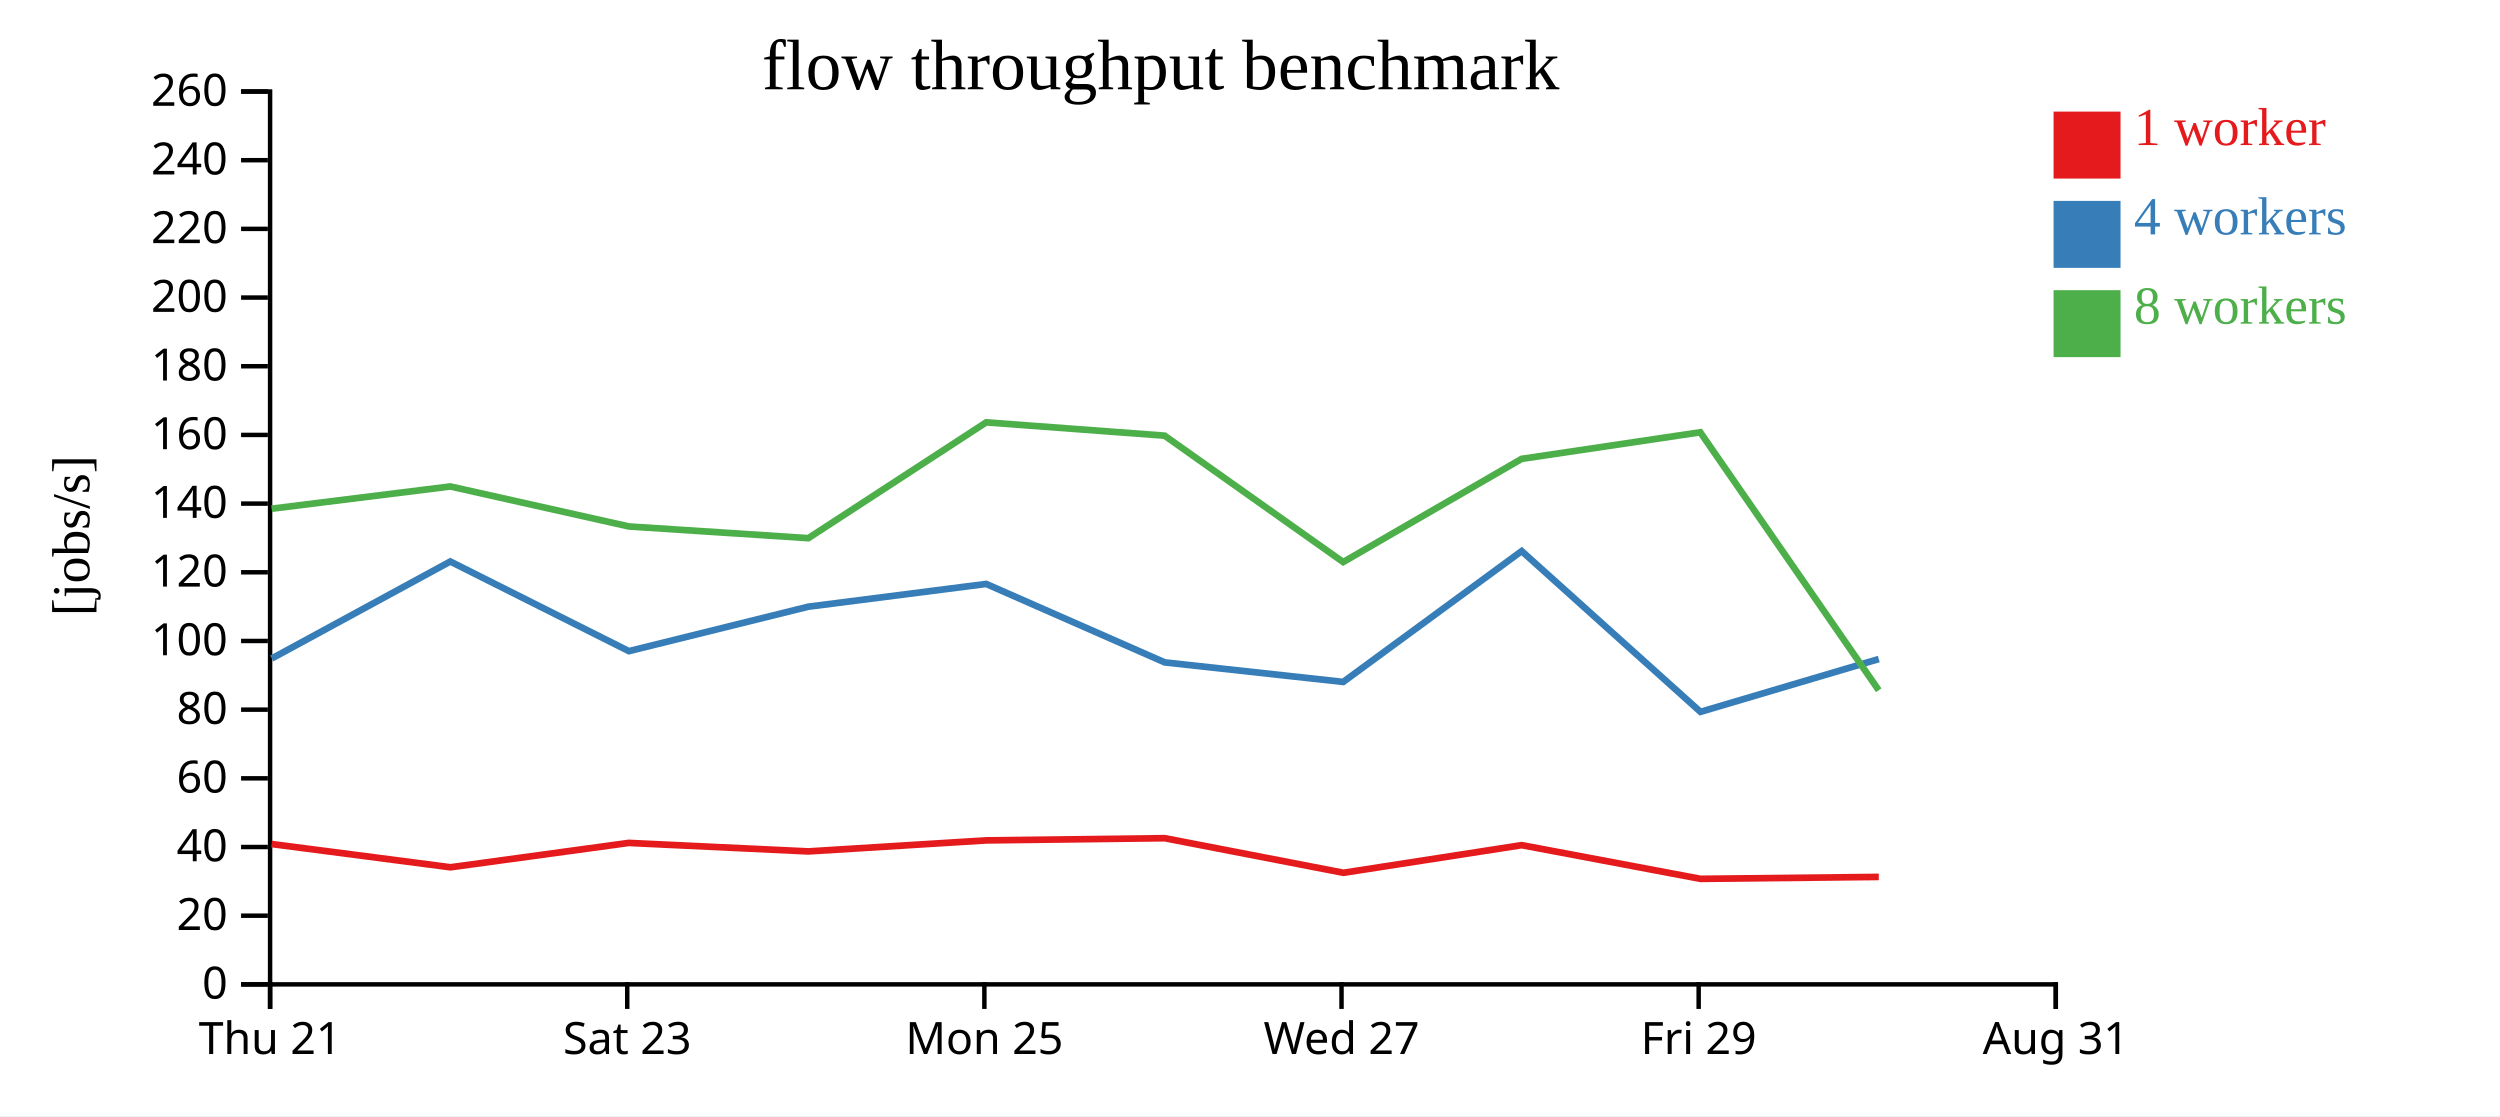
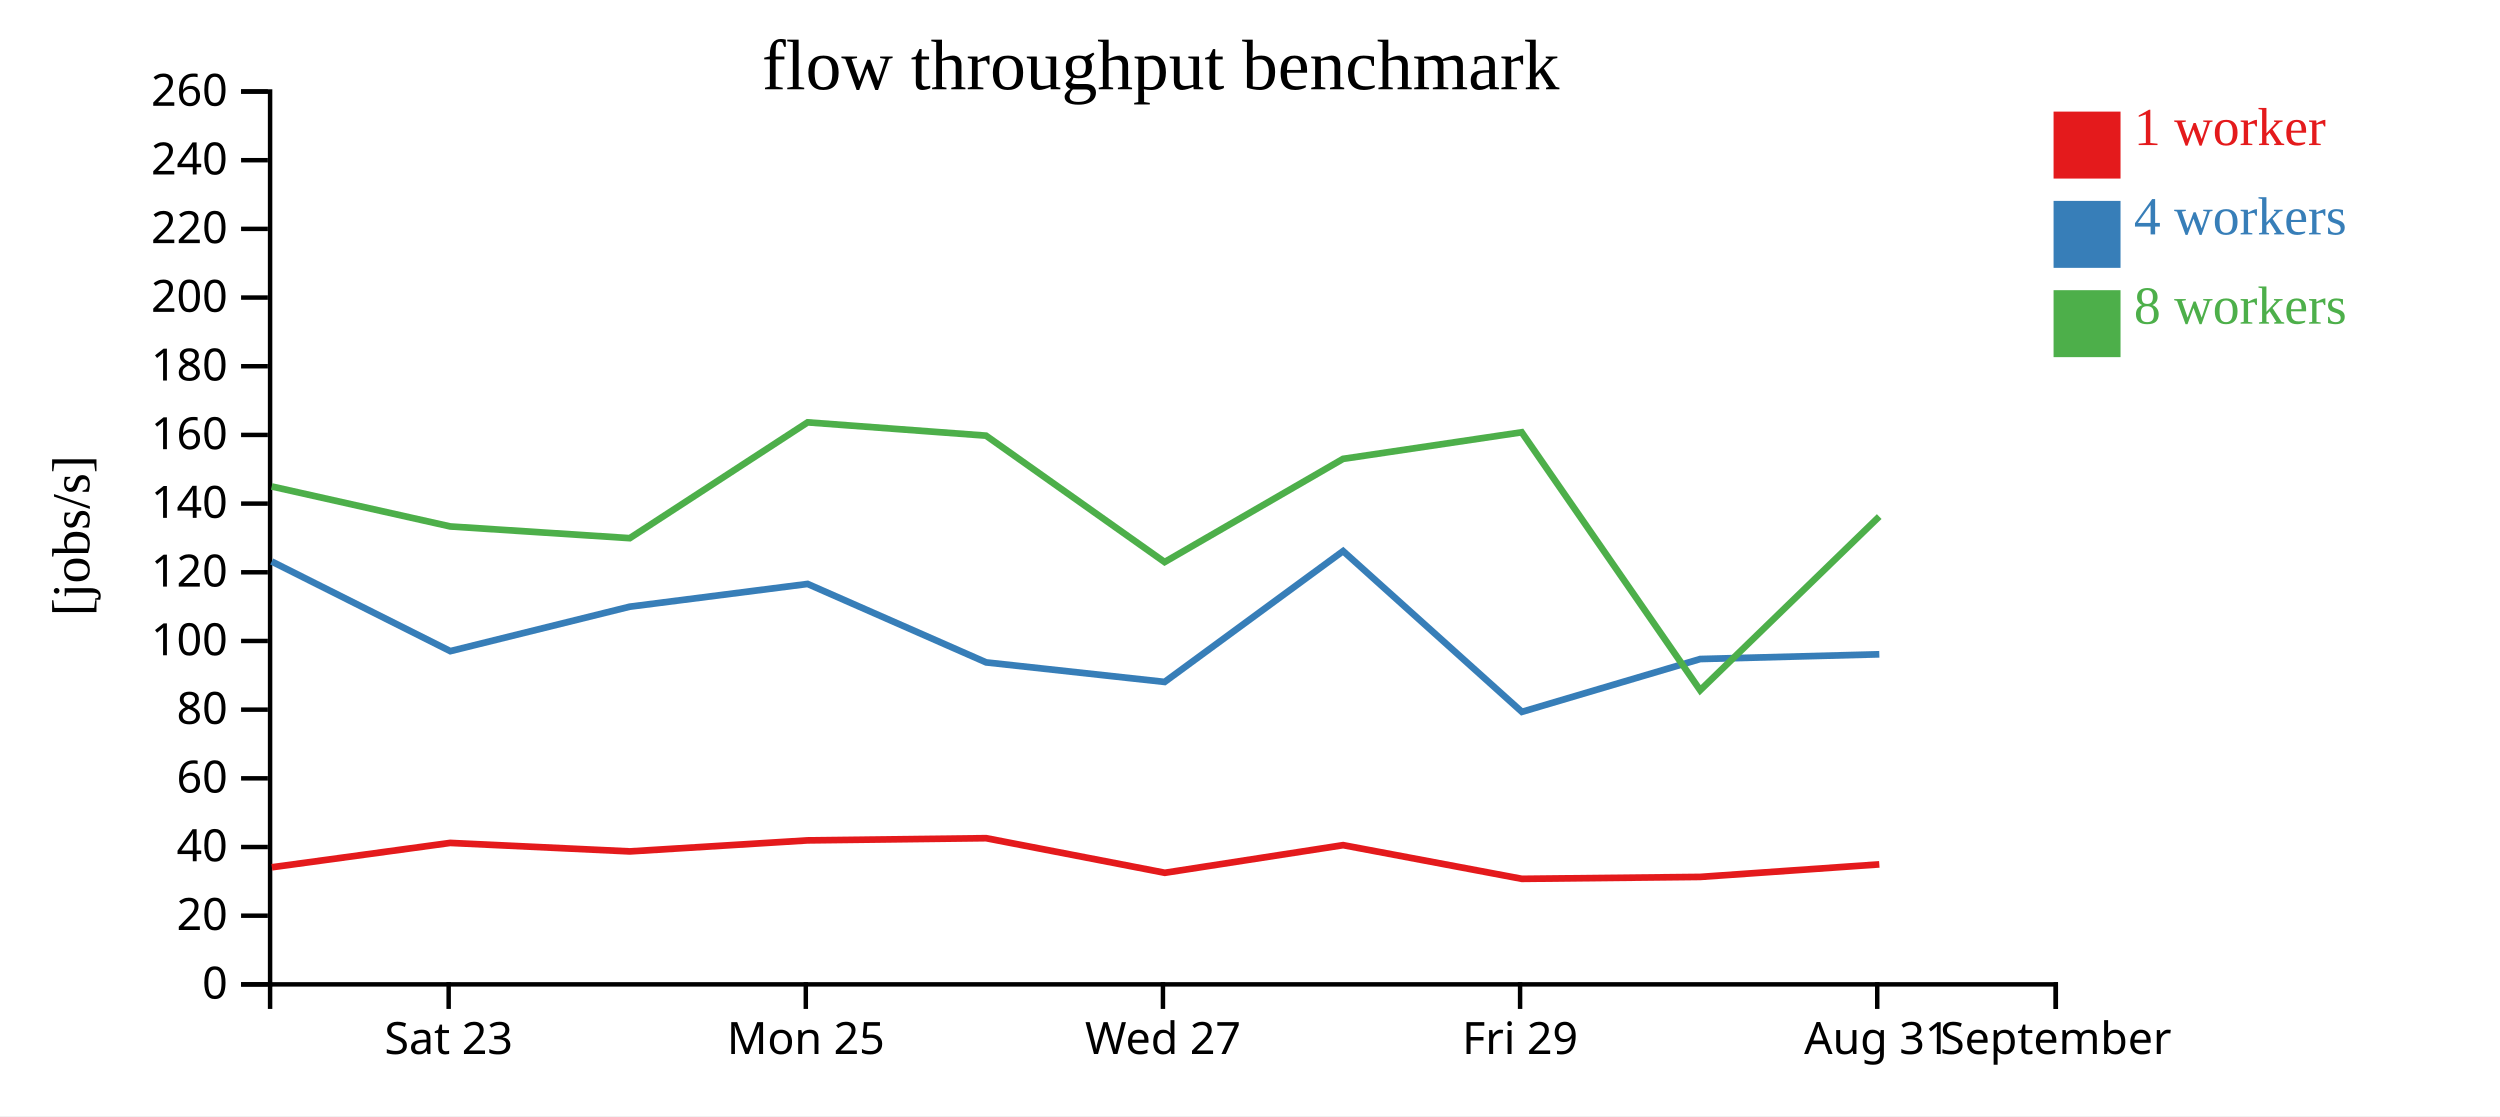
<svg xmlns="http://www.w3.org/2000/svg" width="560" height="250">
  <rect width="100%" height="100%" fill="white" />
  <g transform="translate(60,20)">
    <g transform="translate(0,200)" fill="none" font-size="10" font-family="sans-serif" text-anchor="middle">
      <path class="domain" stroke="currentColor" d="M0.5,6V0.5H400.5V6" />
-       <g class="tick" opacity="1" transform="translate(0.5,0)">
-         <line stroke="currentColor" y2="6" />
-         <text fill="currentColor" y="9" dy="0.71em">Thu 21</text>
-       </g>
-       <g class="tick" opacity="1" transform="translate(80.5,0)">
+       <g class="tick" opacity="1" transform="translate(40.5,0)">
        <line stroke="currentColor" y2="6" />
        <text fill="currentColor" y="9" dy="0.71em">Sat 23</text>
      </g>
-       <g class="tick" opacity="1" transform="translate(160.5,0)">
+       <g class="tick" opacity="1" transform="translate(120.5,0)">
        <line stroke="currentColor" y2="6" />
        <text fill="currentColor" y="9" dy="0.71em">Mon 25</text>
      </g>
-       <g class="tick" opacity="1" transform="translate(240.5,0)">
+       <g class="tick" opacity="1" transform="translate(200.5,0)">
        <line stroke="currentColor" y2="6" />
        <text fill="currentColor" y="9" dy="0.71em">Wed 27</text>
      </g>
-       <g class="tick" opacity="1" transform="translate(320.5,0)">
+       <g class="tick" opacity="1" transform="translate(280.5,0)">
        <line stroke="currentColor" y2="6" />
        <text fill="currentColor" y="9" dy="0.71em">Fri 29</text>
      </g>
+       <g class="tick" opacity="1" transform="translate(360.5,0)">
+         <line stroke="currentColor" y2="6" />
+         <text fill="currentColor" y="9" dy="0.71em">Aug 31</text>
+       </g>
      <g class="tick" opacity="1" transform="translate(400.5,0)">
        <line stroke="currentColor" y2="6" />
-         <text fill="currentColor" y="9" dy="0.71em">Aug 31</text>
+         <text fill="currentColor" y="9" dy="0.71em">September</text>
      </g>
    </g>
    <g fill="none" font-size="10" font-family="sans-serif" text-anchor="end">
      <path class="domain" stroke="currentColor" d="M-6,200.5H0.5V0.5H-6" />
      <g class="tick" opacity="1" transform="translate(0,200.5)">
        <line stroke="currentColor" x2="-6" />
        <text fill="currentColor" x="-9" dy="0.32em">0</text>
      </g>
      <g class="tick" opacity="1" transform="translate(0,185.1154)">
        <line stroke="currentColor" x2="-6" />
        <text fill="currentColor" x="-9" dy="0.32em">20</text>
      </g>
      <g class="tick" opacity="1" transform="translate(0,169.7308)">
        <line stroke="currentColor" x2="-6" />
        <text fill="currentColor" x="-9" dy="0.32em">40</text>
      </g>
      <g class="tick" opacity="1" transform="translate(0,154.3462)">
        <line stroke="currentColor" x2="-6" />
        <text fill="currentColor" x="-9" dy="0.32em">60</text>
      </g>
      <g class="tick" opacity="1" transform="translate(0,138.9615)">
        <line stroke="currentColor" x2="-6" />
        <text fill="currentColor" x="-9" dy="0.32em">80</text>
      </g>
      <g class="tick" opacity="1" transform="translate(0,123.5769)">
        <line stroke="currentColor" x2="-6" />
        <text fill="currentColor" x="-9" dy="0.32em">100</text>
      </g>
      <g class="tick" opacity="1" transform="translate(0,108.1923)">
        <line stroke="currentColor" x2="-6" />
        <text fill="currentColor" x="-9" dy="0.32em">120</text>
      </g>
      <g class="tick" opacity="1" transform="translate(0,92.80769)">
        <line stroke="currentColor" x2="-6" />
        <text fill="currentColor" x="-9" dy="0.32em">140</text>
      </g>
      <g class="tick" opacity="1" transform="translate(0,77.42308)">
        <line stroke="currentColor" x2="-6" />
        <text fill="currentColor" x="-9" dy="0.32em">160</text>
      </g>
      <g class="tick" opacity="1" transform="translate(0,62.03846)">
        <line stroke="currentColor" x2="-6" />
        <text fill="currentColor" x="-9" dy="0.32em">180</text>
      </g>
      <g class="tick" opacity="1" transform="translate(0,46.65385)">
        <line stroke="currentColor" x2="-6" />
        <text fill="currentColor" x="-9" dy="0.32em">200</text>
      </g>
      <g class="tick" opacity="1" transform="translate(0,31.26923)">
        <line stroke="currentColor" x2="-6" />
        <text fill="currentColor" x="-9" dy="0.32em">220</text>
      </g>
      <g class="tick" opacity="1" transform="translate(0,15.88462)">
        <line stroke="currentColor" x2="-6" />
        <text fill="currentColor" x="-9" dy="0.32em">240</text>
      </g>
      <g class="tick" opacity="1" transform="translate(0,0.5)">
        <line stroke="currentColor" x2="-6" />
        <text fill="currentColor" x="-9" dy="0.32em">260</text>
      </g>
    </g>
    <text text-anchor="middle" style="font-size: 12px" transform="rotate(-90)" y="-40" x="-100">[jobs/s]</text>
    <text text-anchor="middle" style="font-size: 16px" y="0" x="200">flow throughput benchmark</text>
-     <path class="line" fill="none" stroke="#e41a1c" stroke-width="1.5" d="M0.841,169.062L40.902,174.27L80.845,168.812L121.064,170.716L160.907,168.245L200.882,167.755L240.924,175.505L280.861,169.314L320.903,176.861L360.844,176.43" />
-     <path class="line" fill="none" stroke="#377eb8" stroke-width="1.5" d="M0.868,127.504L40.863,105.778L80.87,125.855L121.053,115.9L160.904,110.803L200.899,128.377L240.877,132.752L280.853,103.444L320.902,139.456L360.849,127.622" />
-     <path class="line" fill="none" stroke="#4daf4a" stroke-width="1.5" d="M0.845,93.948L40.859,88.968L80.853,97.926L121.065,100.548L160.904,74.609L200.867,77.589L240.871,105.901L280.843,82.787L320.856,76.831L360.836,134.619" />
+     <path class="line" fill="none" stroke="#e41a1c" stroke-width="1.5" d="M0.902,174.27L40.845,168.812L81.064,170.716L120.907,168.245L160.882,167.755L200.924,175.505L240.861,169.314L280.903,176.861L320.844,176.43L360.966,173.617" />
+     <path class="line" fill="none" stroke="#377eb8" stroke-width="1.5" d="M0.863,105.778L40.87,125.855L81.053,115.9L120.904,110.803L160.899,128.377L200.877,132.752L240.853,103.444L280.902,139.456L320.849,127.622L360.968,126.563" />
+     <path class="line" fill="none" stroke="#4daf4a" stroke-width="1.5" d="M0.859,88.968L40.853,97.926L81.065,100.548L120.904,74.609L160.867,77.589L200.871,105.901L240.843,82.787L280.856,76.831L320.836,134.619L360.943,95.712" />
    <rect class="dot" x="400" y="5" width="15" height="15" style="fill: #e41a1c;" />
    <rect class="dot" x="400" y="25" width="15" height="15" style="fill: #377eb8;" />
    <rect class="dot" x="400" y="45" width="15" height="15" style="fill: #4daf4a;" />
    <text class="label" x="418" y="12.5" style="fill: #e41a1c; alignment-baseline: middle;" text-anchor="left">1 worker</text>
    <text class="label" x="418" y="32.5" style="fill: #377eb8; alignment-baseline: middle;" text-anchor="left">4 workers</text>
    <text class="label" x="418" y="52.5" style="fill: #4daf4a; alignment-baseline: middle;" text-anchor="left">8 workers</text>
  </g>
</svg>
